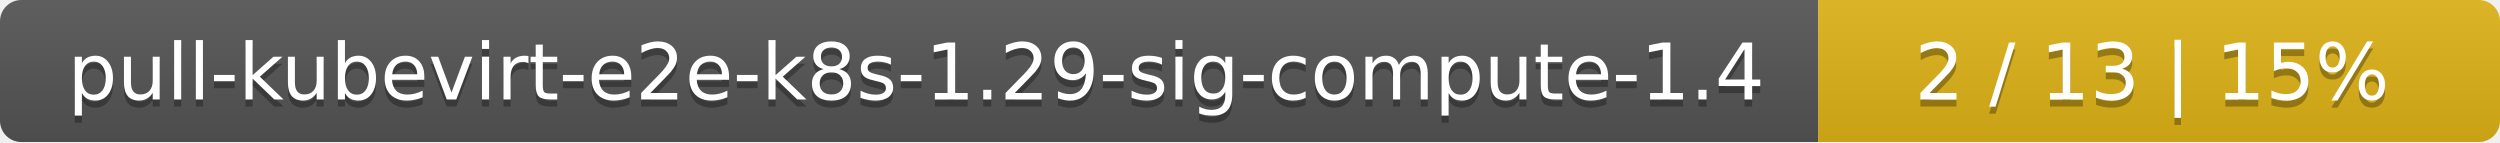
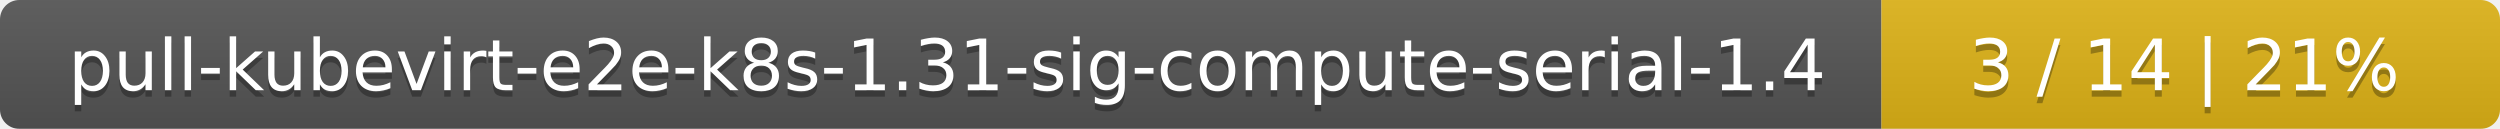
- <svg xmlns="http://www.w3.org/2000/svg" width="352" height="20">
+ <svg xmlns="http://www.w3.org/2000/svg" width="388" height="20">
  <linearGradient id="smooth" x2="0" y2="100%">
    <stop offset="0" stop-color="#bbb" stop-opacity=".1" />
    <stop offset="1" stop-opacity=".1" />
  </linearGradient>
  <mask id="round">
-     <rect width="352" height="20" rx="3" fill="#fff" />
+     <rect width="388" height="20" rx="3" fill="#fff" />
  </mask>
  <g mask="url(#round)">
-     <rect width="256" height="20" fill="#555" />
-     <rect x="256" width="96" height="20" fill="#dfb317" />
-     <rect width="352" height="20" fill="url(#smooth)" />
+     <rect width="292" height="20" fill="#555" />
+     <rect x="292" width="96" height="20" fill="#dfb317" />
+     <rect width="388" height="20" fill="url(#smooth)" />
  </g>
  <g fill="#fff" text-anchor="middle" font-family="DejaVu Sans,Verdana,Geneva,sans-serif" font-size="11">
-     <text x="129" y="15" fill="#010101" fill-opacity=".3">pull-kubevirt-e2e-k8s-1.29-sig-compute-1.4</text>
-     <text x="129" y="14">pull-kubevirt-e2e-k8s-1.29-sig-compute-1.4</text>
-     <text x="303" y="15" fill="#010101" fill-opacity=".3">2 / 13    |    15%</text>
-     <text x="303" y="14">2 / 13    |    15%</text>
+     <text x="147" y="15" fill="#010101" fill-opacity=".3">pull-kubevirt-e2e-k8s-1.31-sig-compute-serial-1.4</text>
+     <text x="147" y="14">pull-kubevirt-e2e-k8s-1.31-sig-compute-serial-1.4</text>
+     <text x="339" y="15" fill="#010101" fill-opacity=".3">3 / 14    |    21%</text>
+     <text x="339" y="14">3 / 14    |    21%</text>
  </g>
</svg>
